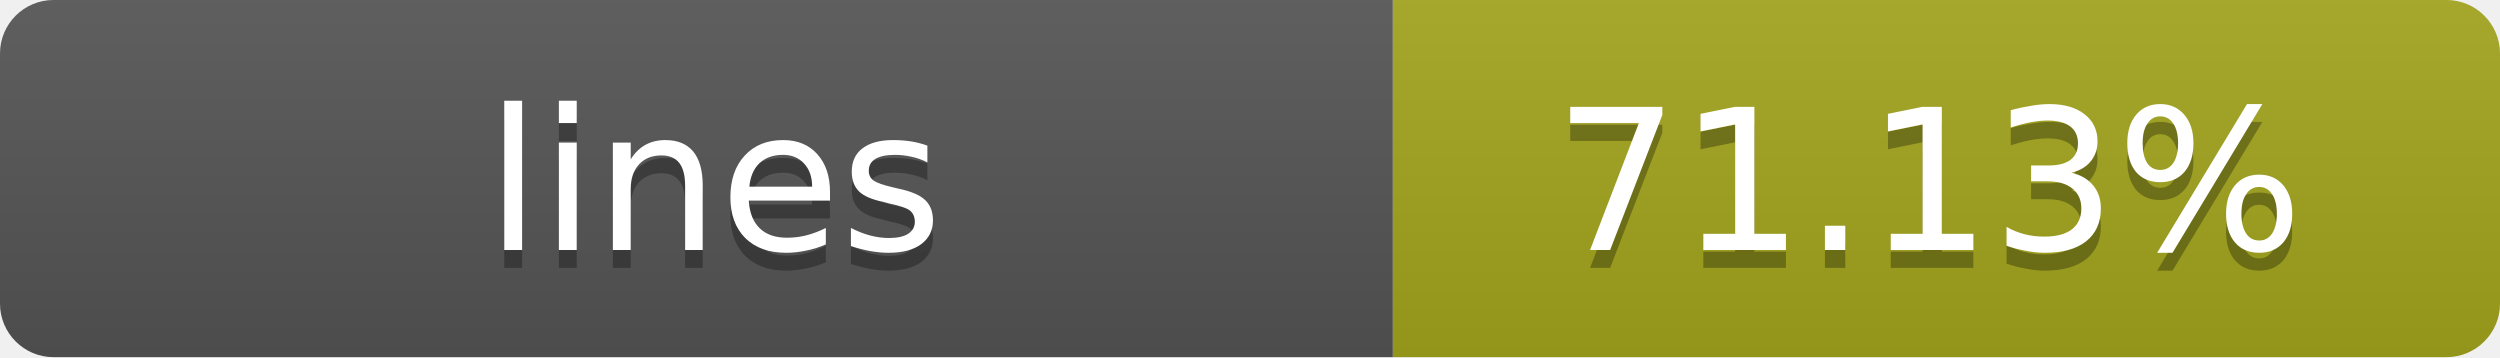
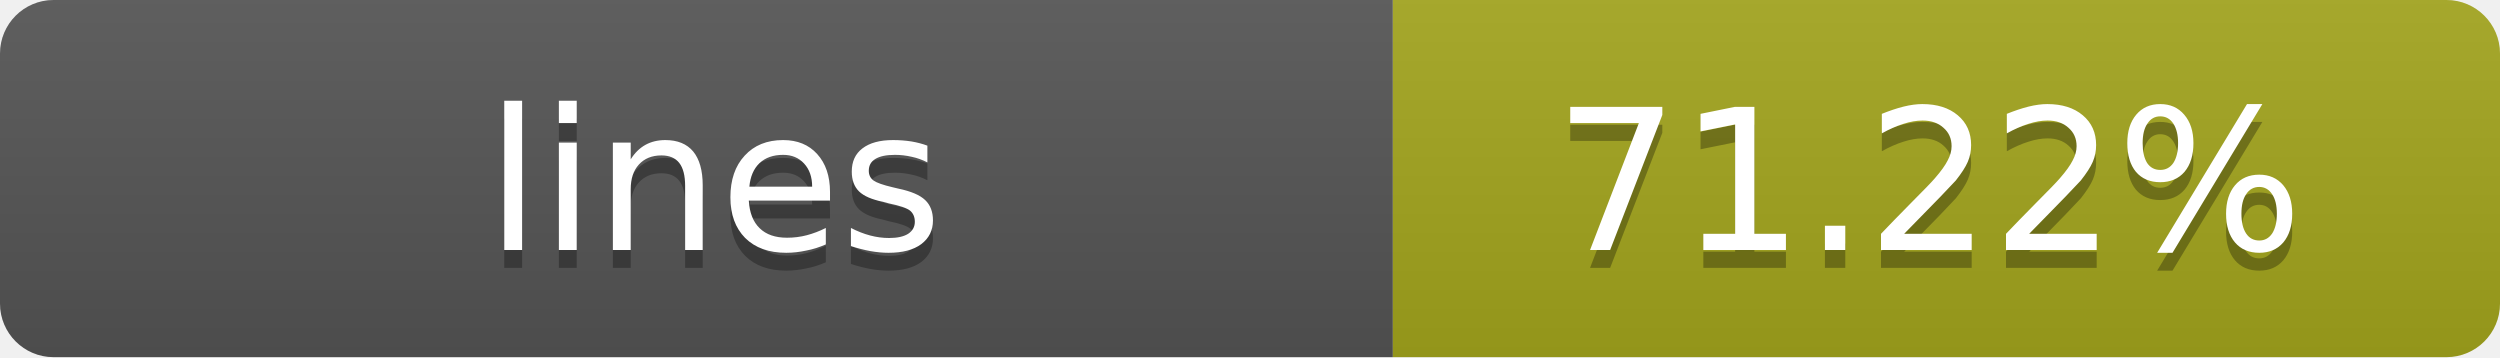
- <svg xmlns="http://www.w3.org/2000/svg" width="140" height="20" role="img" aria-label="lines: 71.13%">
+ <svg xmlns="http://www.w3.org/2000/svg" width="140" height="20" role="img" aria-label="lines: 71.22%">
  <linearGradient id="s" x2="0" y2="100%">
    <stop offset="0" stop-color="#bbb" stop-opacity=".1" />
    <stop offset="1" stop-opacity=".1" />
  </linearGradient>
  <clipPath id="r">
    <rect width="140" height="20" rx="3" fill="#fff" />
  </clipPath>
  <g clip-path="url(#r)">
    <rect width="78" height="20" fill="#555" />
    <rect x="78" width="62" height="20" fill="#a4a61d" />
    <rect width="140" height="20" fill="url(#s)" />
  </g>
  <g fill="#fff" text-anchor="middle" font-family="Verdana,Geneva,DejaVu Sans,sans-serif" text-rendering="geometricPrecision" font-size="11">
    <text x="40" y="15" fill="#010101" fill-opacity=".3">lines</text>
    <text x="40" y="14">lines</text>
-     <text x="108" y="15" fill="#010101" fill-opacity=".3">71.13%</text>
-     <text x="108" y="14">71.13%</text>
+     <text x="108" y="15" fill="#010101" fill-opacity=".3">71.22%</text>
+     <text x="108" y="14">71.22%</text>
  </g>
</svg>
